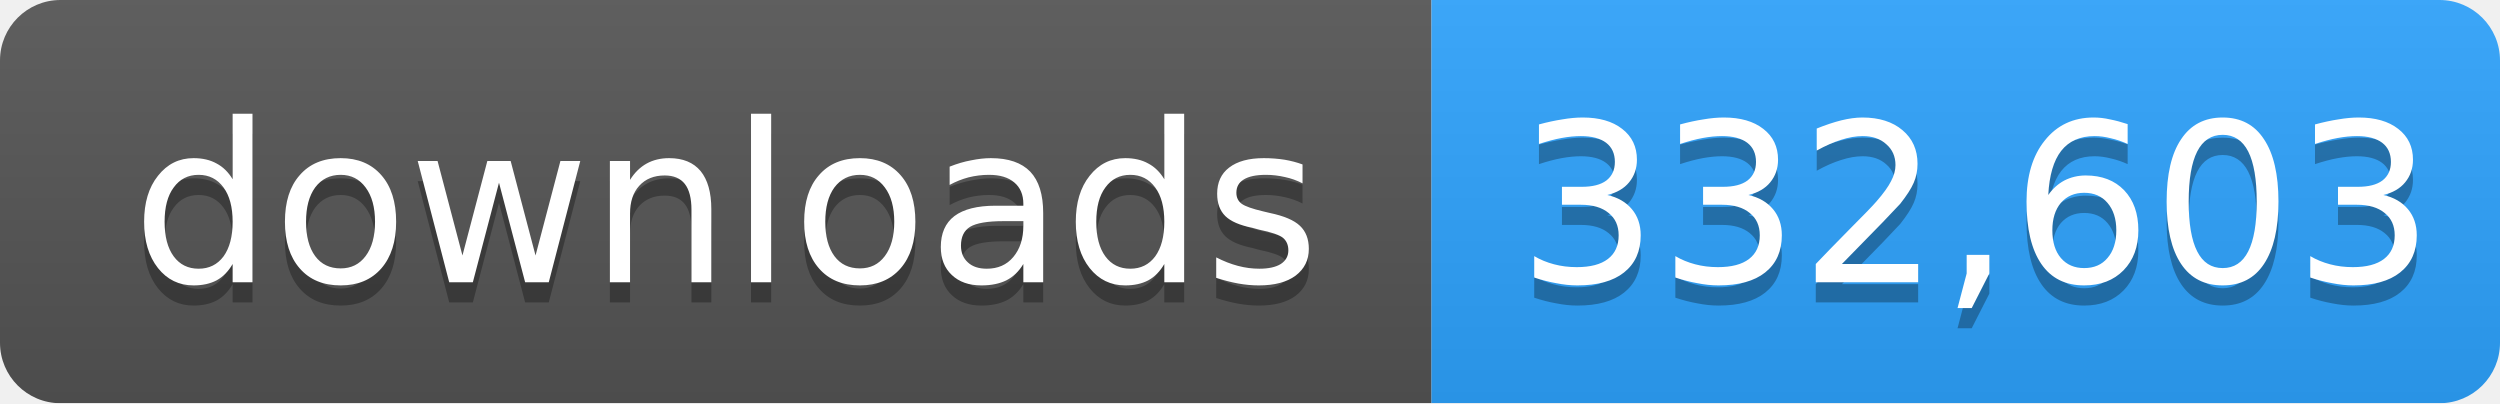
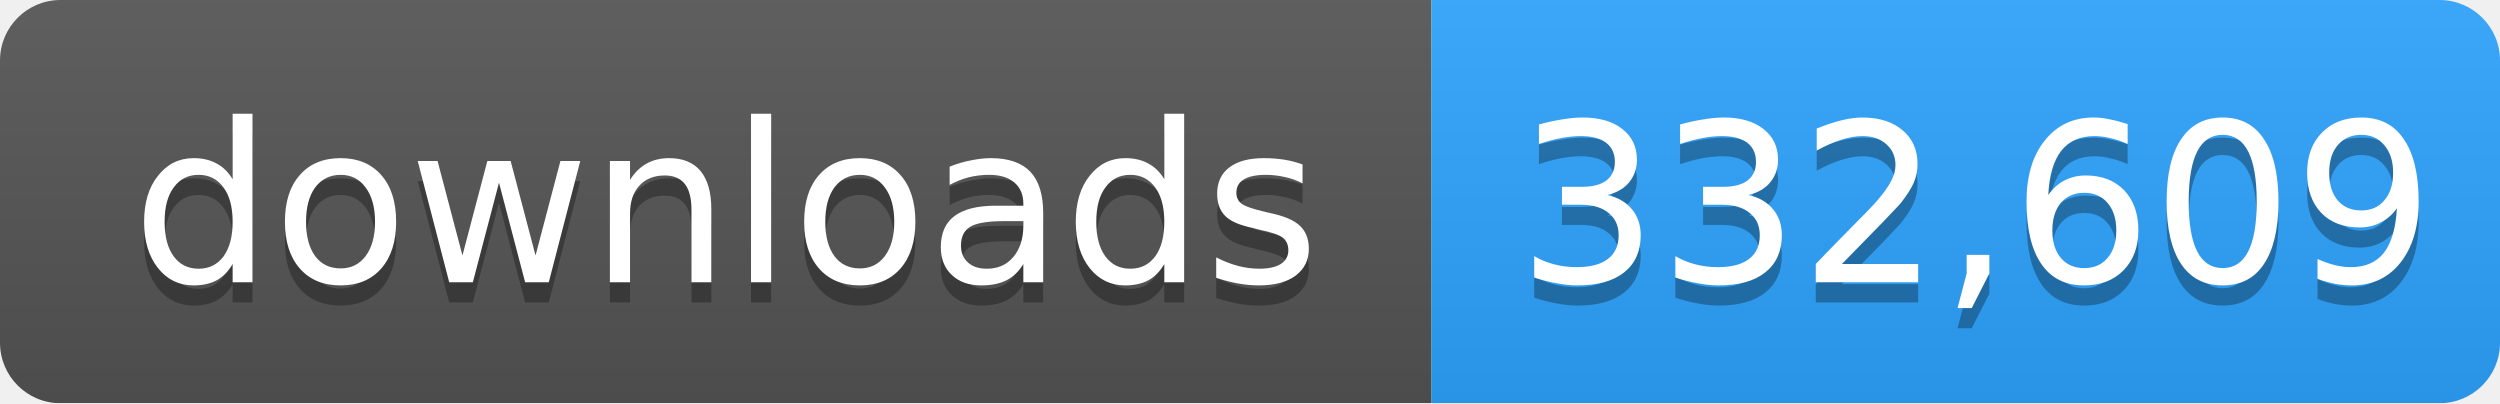
- <svg xmlns="http://www.w3.org/2000/svg" width="124" height="20" role="img" aria-label="downloads: 332,603">
+ <svg xmlns="http://www.w3.org/2000/svg" width="124" height="20" role="img" aria-label="downloads: 332,609">
  <linearGradient id="s" x2="0" y2="100%">
    <stop offset="0" stop-color="#bbb" stop-opacity=".1" />
    <stop offset="1" stop-opacity=".1" />
  </linearGradient>
  <mask id="m">
    <rect width="124" height="20" rx="3" fill="#fff" />
  </mask>
  <g mask="url(#m)">
    <rect width="71" height="20" fill="#555" />
    <rect x="71" width="53" height="20" fill="#2ea4ff" />
    <rect width="124" height="20" fill="url(#s)" />
  </g>
  <g fill="#fff" text-anchor="middle" font-family="Verdana,Geneva,DejaVu Sans,sans-serif" font-size="11">
    <text x="36" y="15" fill="#010101" fill-opacity=".3">downloads</text>
    <text x="36" y="14">downloads</text>
-     <text x="98" y="15" fill="#010101" fill-opacity=".3">332,603</text>
-     <text x="98" y="14">332,603</text>
+     <text x="98" y="15" fill="#010101" fill-opacity=".3">332,609</text>
+     <text x="98" y="14">332,609</text>
  </g>
</svg>
